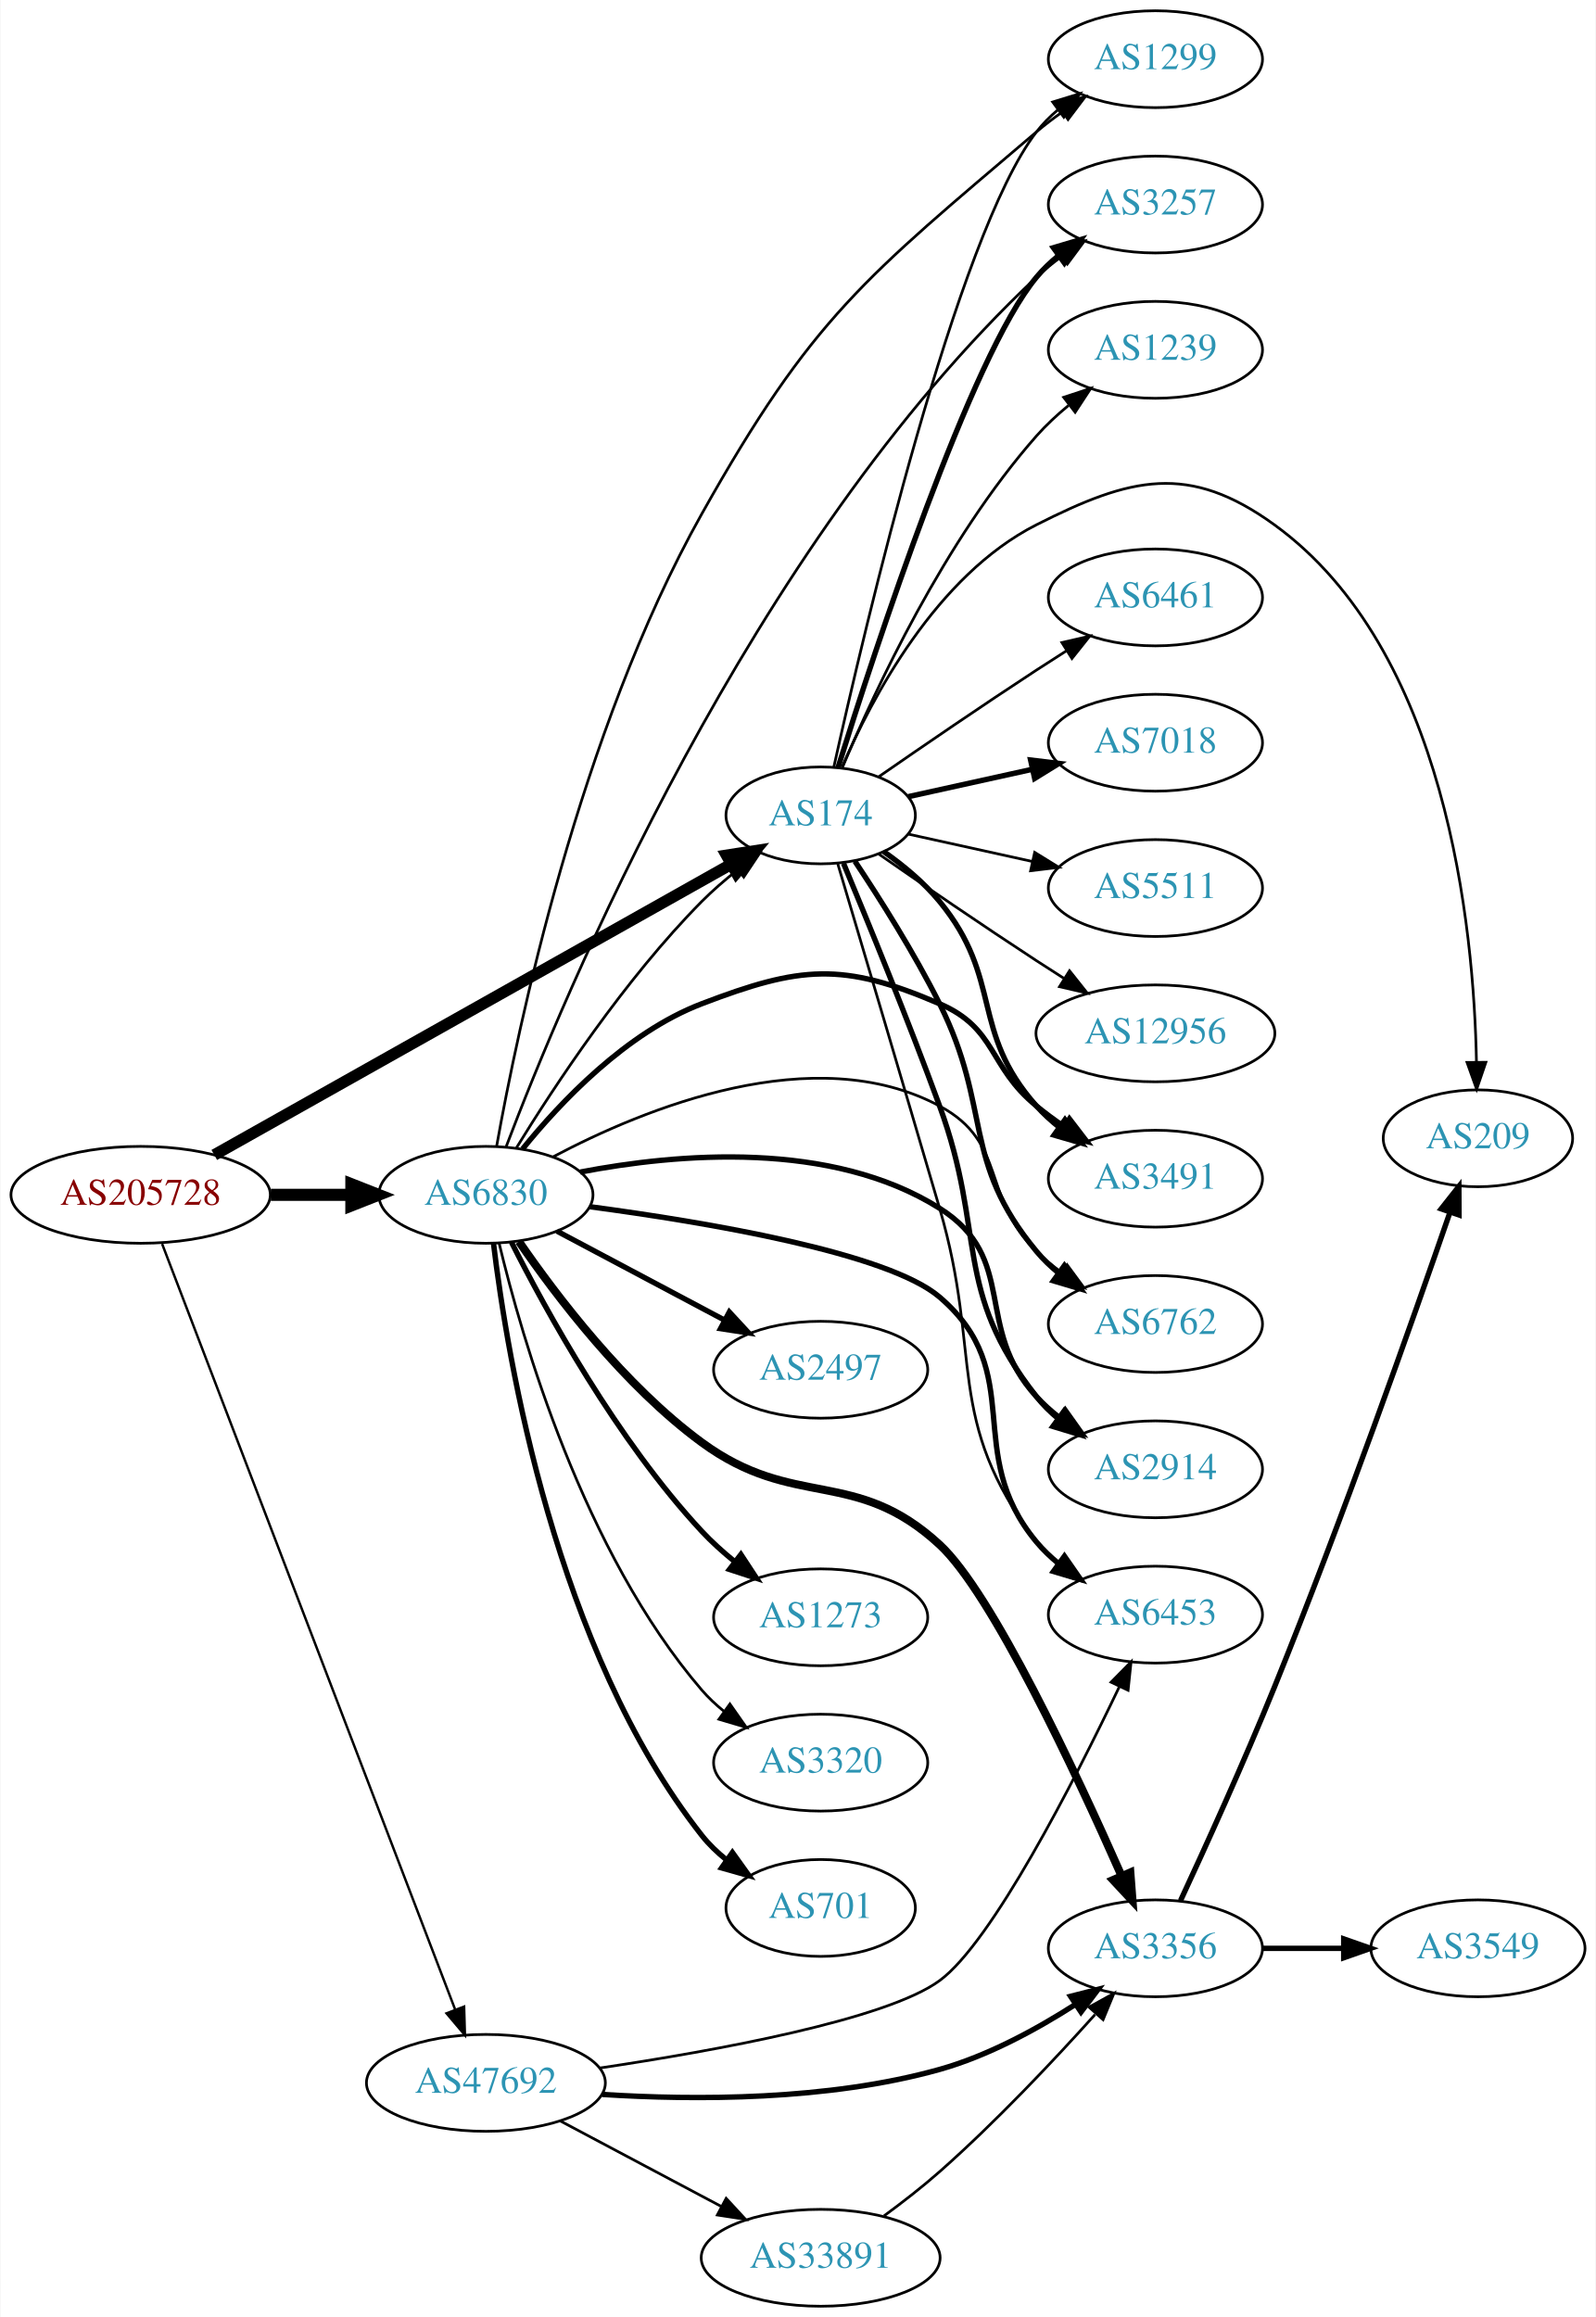
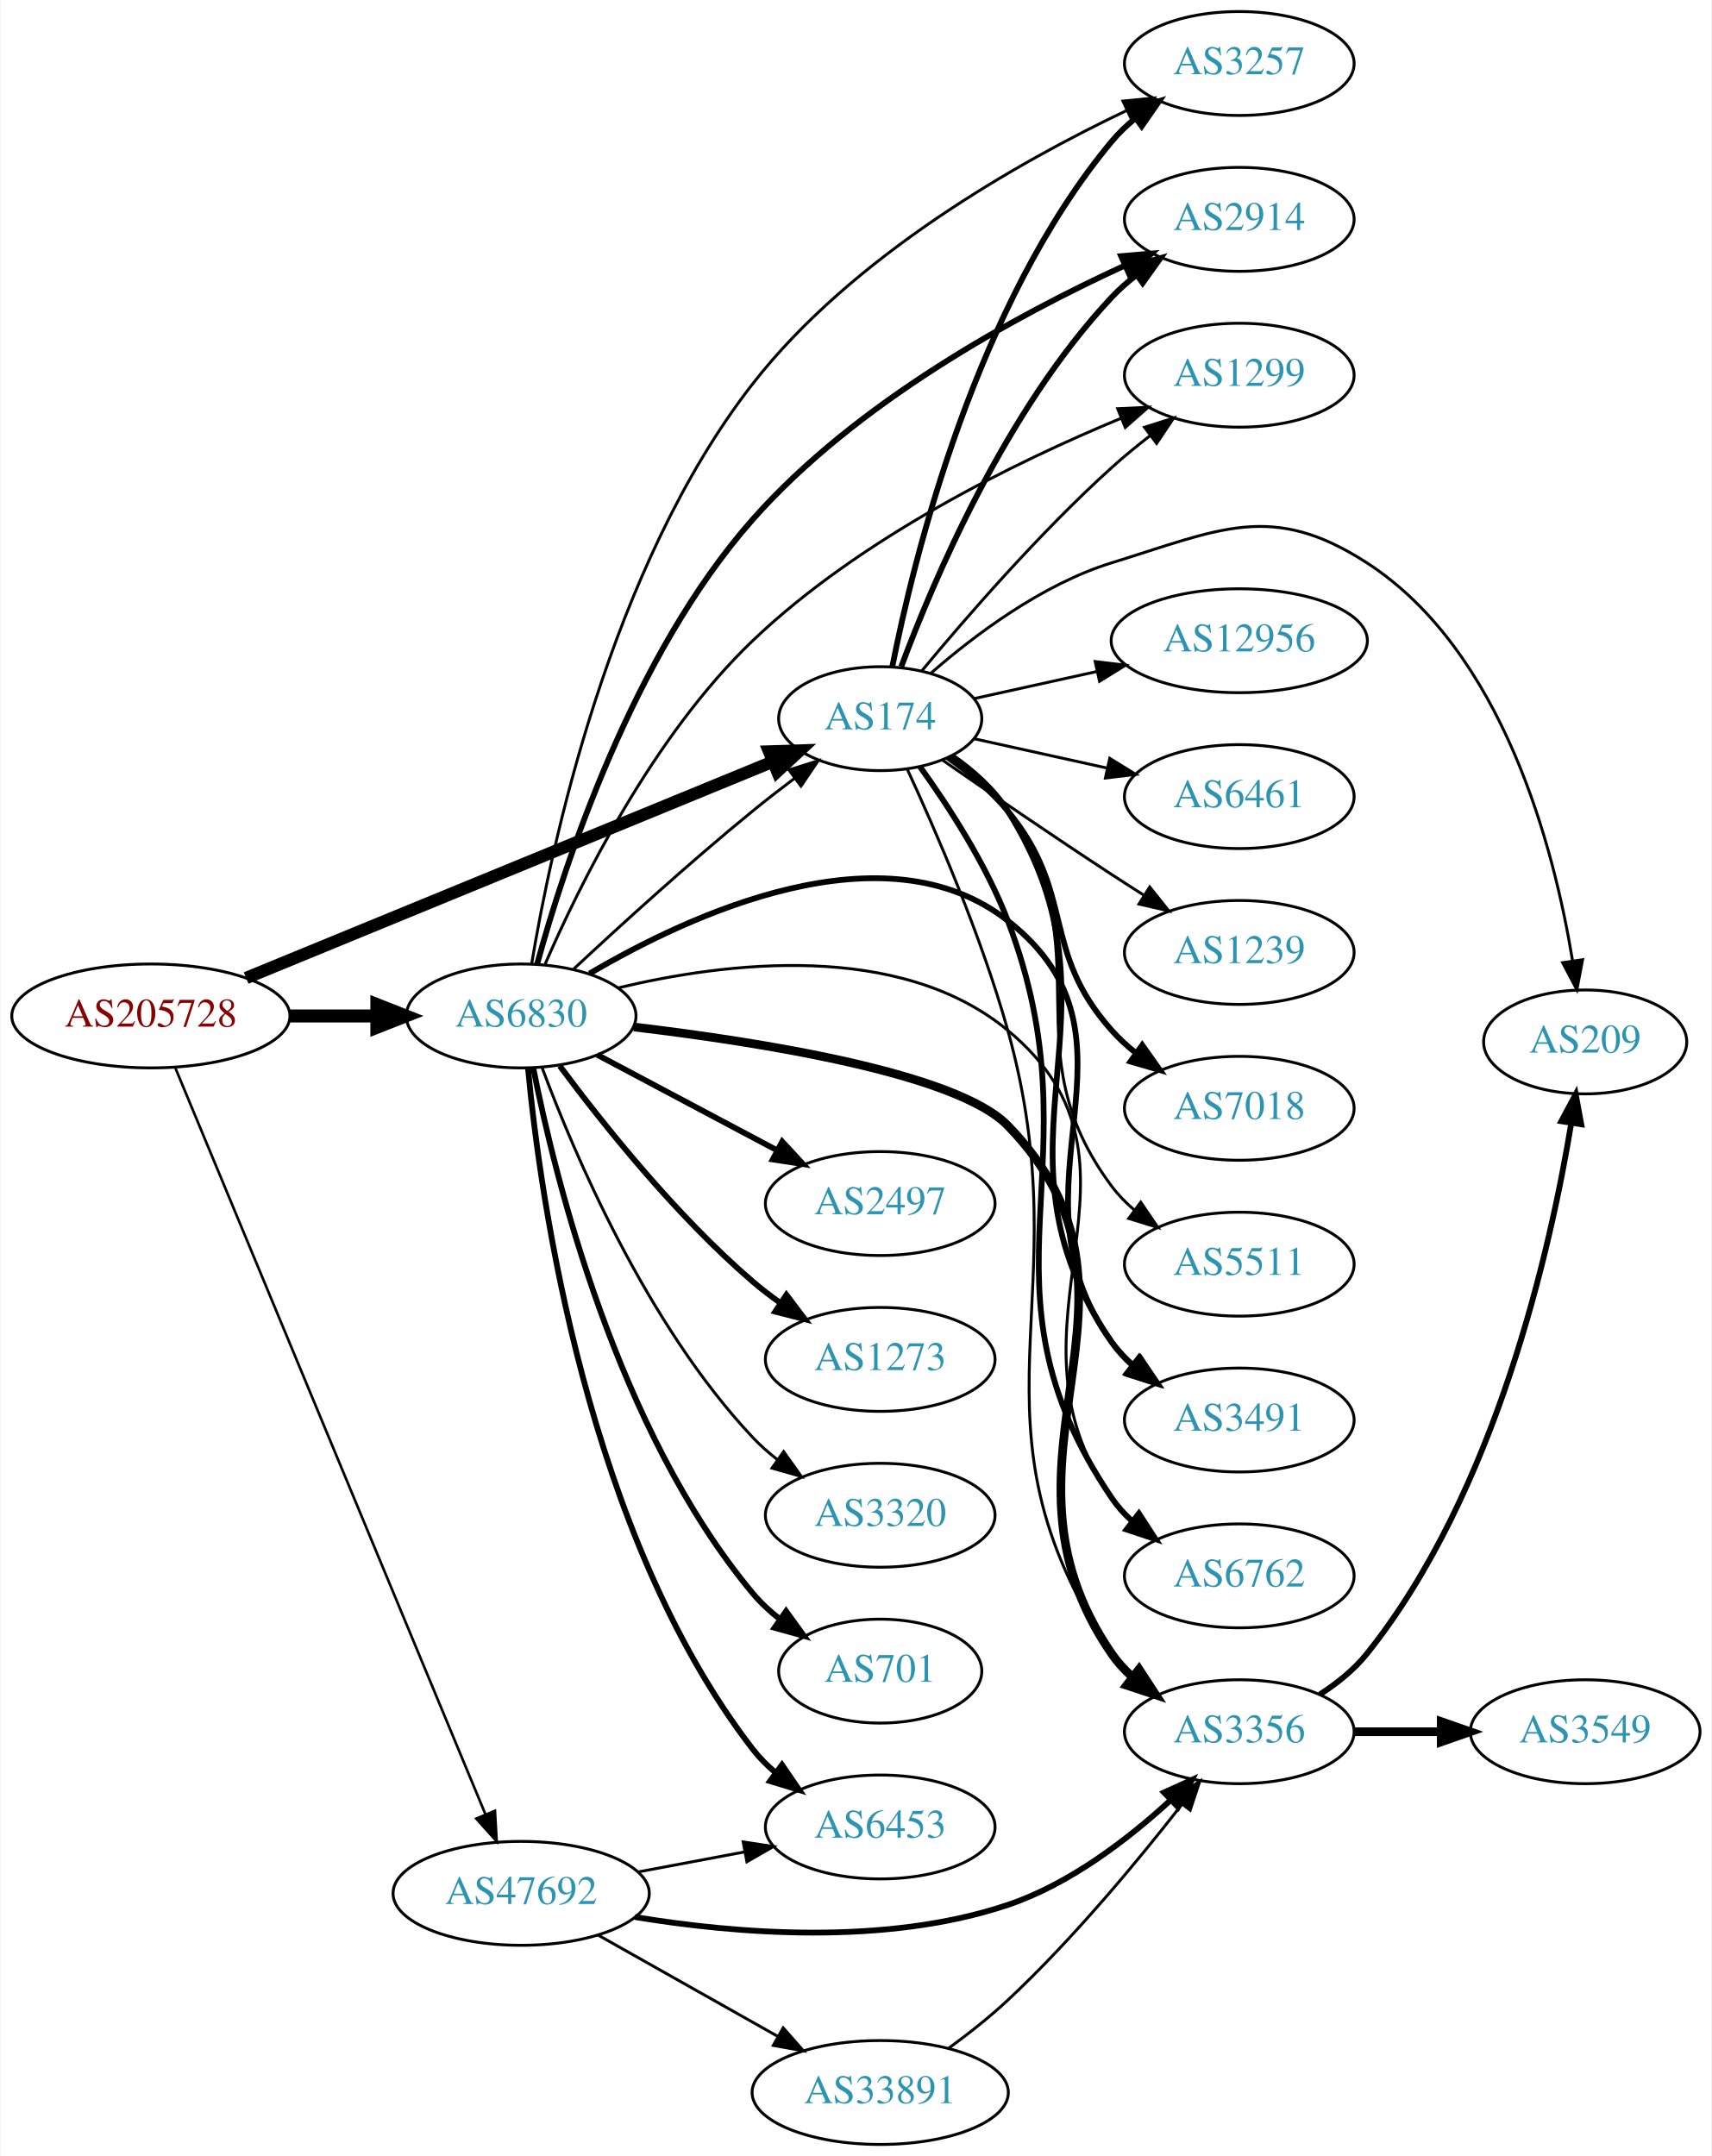
- <svg xmlns="http://www.w3.org/2000/svg" xmlns:xlink="http://www.w3.org/1999/xlink" width="593pt" height="861pt" viewBox="0.00 0.00 592.66 861.00">
-   <g id="graph0" class="graph" transform="scale(1 1) rotate(0) translate(4 857)">
-     <polygon fill="white" stroke="none" points="-4,4 -4,-857 588.661,-857 588.661,4 -4,4" />
+ <svg xmlns="http://www.w3.org/2000/svg" xmlns:xlink="http://www.w3.org/1999/xlink" width="593pt" height="747pt" viewBox="0.00 0.00 592.66 747.00">
+   <g id="graph0" class="graph" transform="scale(1 1) rotate(0) translate(4 743)">
+     <polygon fill="white" stroke="none" points="-4,4 -4,-743 588.661,-743 588.661,4 -4,4" />
    <g id="node1" class="node">
      <g id="a_node1">
        <a xlink:href="/asn/205728" xlink:title="AS205728 ~ Cream Finance IT Austria GmbH [AT]">
-           <ellipse fill="#ffffff" stroke="black" cx="48.096" cy="-413" rx="48.192" ry="18" />
-           <text text-anchor="middle" x="48.096" y="-409.3" font-family="Times,serif" font-size="14.00" fill="#880000">AS205728</text>
+           <ellipse fill="#ffffff" stroke="black" cx="48.096" cy="-391" rx="48.192" ry="18" />
+           <text text-anchor="middle" x="48.096" y="-387.3" font-family="Times,serif" font-size="14.00" fill="#880000">AS205728</text>
        </a>
      </g>
    </g>
    <g id="node2" class="node">
      <g id="a_node2">
        <a xlink:href="/asn/174" xlink:title="AS174 ~ Cogent Communications [US]">
-           <ellipse fill="#ffffff" stroke="black" cx="300.78" cy="-554" rx="35.194" ry="18" />
-           <text text-anchor="middle" x="300.78" y="-550.3" font-family="Times,serif" font-size="14.00" fill="#2c94b3">AS174</text>
+           <ellipse fill="#ffffff" stroke="black" cx="300.78" cy="-494" rx="35.194" ry="18" />
+           <text text-anchor="middle" x="300.78" y="-490.3" font-family="Times,serif" font-size="14.00" fill="#2c94b3">AS174</text>
        </a>
      </g>
    </g>
    <g id="edge1" class="edge">
-       <path fill="none" stroke="black" stroke-width="4.275" d="M75.45,-427.823C121.721,-453.849 217.407,-507.669 267.541,-535.867" />
-       <polygon fill="black" stroke="black" stroke-width="4.275" points="265.8,-539.18 276.35,-540.822 269.468,-532.659 265.8,-539.18" />
+       <path fill="none" stroke="black" stroke-width="4.275" d="M81.1,-404.15C127.875,-423.369 214.66,-459.027 263.663,-479.16" />
+       <polygon fill="black" stroke="black" stroke-width="4.275" points="262.265,-482.63 272.936,-482.971 265.108,-475.71 262.265,-482.63" />
    </g>
    <g id="node3" class="node">
      <g id="a_node3">
        <a xlink:href="/asn/6830" xlink:title="AS6830 ~ LGI-UPC [AT]">
-           <ellipse fill="#ffffff" stroke="black" cx="176.388" cy="-413" rx="39.794" ry="18" />
-           <text text-anchor="middle" x="176.388" y="-409.3" font-family="Times,serif" font-size="14.00" fill="#2c94b3">AS6830</text>
+           <ellipse fill="#ffffff" stroke="black" cx="176.388" cy="-391" rx="39.794" ry="18" />
+           <text text-anchor="middle" x="176.388" y="-387.3" font-family="Times,serif" font-size="14.00" fill="#2c94b3">AS6830</text>
        </a>
      </g>
    </g>
    <g id="edge2" class="edge">
-       <path fill="none" stroke="black" stroke-width="4.5" d="M96.481,-413C106.248,-413 116.551,-413 126.373,-413" />
-       <polygon fill="black" stroke="black" stroke-width="4.5" points="126.393,-416.938 136.393,-413 126.393,-409.063 126.393,-416.938" />
+       <path fill="none" stroke="black" stroke-width="4.5" d="M96.481,-391C106.248,-391 116.551,-391 126.373,-391" />
+       <polygon fill="black" stroke="black" stroke-width="4.5" points="126.393,-394.938 136.393,-391 126.393,-387.063 126.393,-394.938" />
    </g>
    <g id="node4" class="node">
      <g id="a_node4">
        <a xlink:href="/asn/47692" xlink:title="AS47692 ~ Nessus GmbH [AT]">
-           <ellipse fill="#ffffff" stroke="black" cx="176.388" cy="-83" rx="44.393" ry="18" />
-           <text text-anchor="middle" x="176.388" y="-79.3" font-family="Times,serif" font-size="14.00" fill="#2c94b3">AS47692</text>
+           <ellipse fill="#ffffff" stroke="black" cx="176.388" cy="-87" rx="44.393" ry="18" />
+           <text text-anchor="middle" x="176.388" y="-83.3" font-family="Times,serif" font-size="14.00" fill="#2c94b3">AS47692</text>
        </a>
      </g>
    </g>
    <g id="edge3" class="edge">
-       <path fill="none" stroke="black" stroke-width="0.9" d="M56.066,-394.788C77.074,-339.894 139.87,-175.807 164.911,-110.376" />
-       <polygon fill="black" stroke="black" stroke-width="0.9" points="168.288,-111.344 168.593,-100.753 161.75,-108.842 168.288,-111.344" />
+       <path fill="none" stroke="black" stroke-width="0.9" d="M56.618,-372.894C77.895,-321.676 138.612,-175.523 164.005,-114.398" />
+       <polygon fill="black" stroke="black" stroke-width="0.9" points="167.301,-115.589 167.905,-105.011 160.836,-112.903 167.301,-115.589" />
    </g>
    <g id="node5" class="node">
      <g id="a_node5">
-         <a xlink:href="/asn/1299" xlink:title="AS1299 ~ Telia Carrier [EU]">
-           <ellipse fill="#ffffff" stroke="black" cx="425.172" cy="-835" rx="39.794" ry="18" />
-           <text text-anchor="middle" x="425.172" y="-831.3" font-family="Times,serif" font-size="14.00" fill="#2c94b3">AS1299</text>
+         <a xlink:href="/asn/3257" xlink:title="AS3257 ~ GTT [DE]">
+           <ellipse fill="#ffffff" stroke="black" cx="425.172" cy="-721" rx="39.794" ry="18" />
+           <text text-anchor="middle" x="425.172" y="-717.3" font-family="Times,serif" font-size="14.00" fill="#2c94b3">AS3257</text>
        </a>
      </g>
    </g>
    <g id="edge4" class="edge">
-       <path fill="none" stroke="black" d="M305.662,-571.937C317.036,-623.281 351.347,-769.602 380.976,-808 383.272,-810.976 385.996,-813.708 388.943,-816.194" />
-       <polygon fill="black" stroke="black" points="386.992,-819.104 397.123,-822.205 391.137,-813.463 386.992,-819.104" />
+       <path fill="none" stroke="black" stroke-width="2" d="M304.957,-511.966C312.372,-549.51 333.885,-637.475 380.976,-694 383.382,-696.888 386.179,-699.561 389.172,-702.011" />
+       <polygon fill="black" stroke="black" stroke-width="2" points="387.261,-704.948 397.416,-707.97 391.362,-699.275 387.261,-704.948" />
    </g>
    <g id="node6" class="node">
      <g id="a_node6">
-         <a xlink:href="/asn/3257" xlink:title="AS3257 ~ GTT [DE]">
-           <ellipse fill="#ffffff" stroke="black" cx="425.172" cy="-781" rx="39.794" ry="18" />
-           <text text-anchor="middle" x="425.172" y="-777.3" font-family="Times,serif" font-size="14.00" fill="#2c94b3">AS3257</text>
+         <a xlink:href="/asn/12956" xlink:title="AS12956 ~ TELXIUS [ES]">
+           <ellipse fill="#ffffff" stroke="black" cx="425.172" cy="-521" rx="44.393" ry="18" />
+           <text text-anchor="middle" x="425.172" y="-517.3" font-family="Times,serif" font-size="14.00" fill="#2c94b3">AS12956</text>
        </a>
      </g>
    </g>
    <g id="edge5" class="edge">
-       <path fill="none" stroke="black" stroke-width="2" d="M307.237,-571.781C320.78,-615.108 356.594,-724.733 380.976,-754 383.382,-756.888 386.179,-759.561 389.172,-762.011" />
-       <polygon fill="black" stroke="black" stroke-width="2" points="387.261,-764.948 397.416,-767.97 391.362,-759.275 387.261,-764.948" />
+       <path fill="none" stroke="black" d="M333.299,-500.953C346.179,-503.795 361.375,-507.147 375.615,-510.288" />
+       <polygon fill="black" stroke="black" points="375.25,-513.792 385.769,-512.528 376.758,-506.956 375.25,-513.792" />
    </g>
    <g id="node7" class="node">
      <g id="a_node7">
-         <a xlink:href="/asn/1239" xlink:title="AS1239 ~ Sprint [US]">
-           <ellipse fill="#ffffff" stroke="black" cx="425.172" cy="-727" rx="39.794" ry="18" />
-           <text text-anchor="middle" x="425.172" y="-723.3" font-family="Times,serif" font-size="14.00" fill="#2c94b3">AS1239</text>
+         <a xlink:href="/asn/209" xlink:title="AS209 ~ CenturyLink Communications, LLC [US]">
+           <ellipse fill="#ffffff" stroke="black" cx="545.014" cy="-382" rx="35.194" ry="18" />
+           <text text-anchor="middle" x="545.014" y="-378.3" font-family="Times,serif" font-size="14.00" fill="#2c94b3">AS209</text>
        </a>
      </g>
    </g>
    <g id="edge6" class="edge">
-       <path fill="none" stroke="black" d="M308.943,-571.99C320.848,-600.36 346.815,-656.246 380.976,-695 384.511,-699.01 388.627,-702.828 392.886,-706.339" />
-       <polygon fill="black" stroke="black" points="391.078,-709.363 401.14,-712.681 395.343,-703.813 391.078,-709.363" />
+       <path fill="none" stroke="black" d="M318.404,-509.803C333.417,-522.905 356.805,-540.544 380.976,-548 418.516,-559.58 436.381,-569.335 469.368,-548 516.661,-517.412 534.285,-448.945 540.627,-410.175" />
+       <polygon fill="black" stroke="black" points="544.119,-410.491 542.132,-400.084 537.195,-409.458 544.119,-410.491" />
    </g>
    <g id="node8" class="node">
      <g id="a_node8">
-         <a xlink:href="/asn/209" xlink:title="AS209 ~ CenturyLink Communications, LLC [US]">
-           <ellipse fill="#ffffff" stroke="black" cx="545.014" cy="-434" rx="35.194" ry="18" />
-           <text text-anchor="middle" x="545.014" y="-430.3" font-family="Times,serif" font-size="14.00" fill="#2c94b3">AS209</text>
+         <a xlink:href="/asn/2914" xlink:title="AS2914 ~ NTT America, Inc. [US]">
+           <ellipse fill="#ffffff" stroke="black" cx="425.172" cy="-667" rx="39.794" ry="18" />
+           <text text-anchor="middle" x="425.172" y="-663.3" font-family="Times,serif" font-size="14.00" fill="#2c94b3">AS2914</text>
        </a>
      </g>
    </g>
    <g id="edge7" class="edge">
-       <path fill="none" stroke="black" d="M308.704,-571.902C319.657,-597.374 343.644,-643.082 380.976,-662 416.019,-679.758 437.56,-685.056 469.368,-662 533.461,-615.543 543.531,-512.401 544.466,-462.345" />
-       <polygon fill="black" stroke="black" points="547.966,-462.254 544.541,-452.228 540.966,-462.201 547.966,-462.254" />
+       <path fill="none" stroke="black" stroke-width="2" d="M308.065,-512.014C319.077,-541.558 344.236,-600.924 380.976,-640 383.55,-642.738 386.461,-645.312 389.524,-647.699" />
+       <polygon fill="black" stroke="black" stroke-width="2" points="387.674,-650.677 397.866,-653.571 391.704,-644.953 387.674,-650.677" />
    </g>
    <g id="node9" class="node">
      <g id="a_node9">
-         <a xlink:href="/asn/3491" xlink:title="AS3491 ~ PCCW Global, Inc. [US]">
-           <ellipse fill="#ffffff" stroke="black" cx="425.172" cy="-419" rx="39.794" ry="18" />
-           <text text-anchor="middle" x="425.172" y="-415.3" font-family="Times,serif" font-size="14.00" fill="#2c94b3">AS3491</text>
+         <a xlink:href="/asn/1299" xlink:title="AS1299 ~ Telia Carrier [EU]">
+           <ellipse fill="#ffffff" stroke="black" cx="425.172" cy="-613" rx="39.794" ry="18" />
+           <text text-anchor="middle" x="425.172" y="-609.3" font-family="Times,serif" font-size="14.00" fill="#2c94b3">AS1299</text>
        </a>
      </g>
    </g>
    <g id="edge8" class="edge">
-       <path fill="none" stroke="black" stroke-width="2" d="M324.197,-540.554C331.478,-535.413 339.169,-529.067 344.976,-522 368.703,-493.122 356.127,-473.919 380.976,-446 383.475,-443.192 386.334,-440.573 389.366,-438.156" />
-       <polygon fill="black" stroke="black" stroke-width="2" points="391.551,-440.897 397.664,-432.244 387.489,-435.196 391.551,-440.897" />
+       <path fill="none" stroke="black" d="M315.209,-510.597C330.302,-528.792 355.974,-558.402 380.976,-581 385.13,-584.755 389.71,-588.508 394.287,-592.053" />
+       <polygon fill="black" stroke="black" points="392.333,-594.962 402.433,-598.166 396.535,-589.364 392.333,-594.962" />
    </g>
    <g id="node10" class="node">
      <g id="a_node10">
-         <a xlink:href="/asn/6762" xlink:title="AS6762 ~ TELECOM ITALIA SPARKLE S.p.A. [IT]">
-           <ellipse fill="#ffffff" stroke="black" cx="425.172" cy="-365" rx="39.794" ry="18" />
-           <text text-anchor="middle" x="425.172" y="-361.3" font-family="Times,serif" font-size="14.00" fill="#2c94b3">AS6762</text>
+         <a xlink:href="/asn/3491" xlink:title="AS3491 ~ PCCW Global, Inc. [US]">
+           <ellipse fill="#ffffff" stroke="black" cx="425.172" cy="-251" rx="39.794" ry="18" />
+           <text text-anchor="middle" x="425.172" y="-247.3" font-family="Times,serif" font-size="14.00" fill="#2c94b3">AS3491</text>
        </a>
      </g>
    </g>
    <g id="edge9" class="edge">
-       <path fill="none" stroke="black" stroke-width="2" d="M313.506,-536.951C322.75,-523.075 335.601,-502.783 344.976,-484 364.584,-444.714 352.94,-425.792 380.976,-392 383.376,-389.107 386.169,-386.431 389.16,-383.979" />
-       <polygon fill="black" stroke="black" stroke-width="2" points="391.35,-386.714 397.4,-378.017 387.247,-381.043 391.35,-386.714" />
+       <path fill="none" stroke="black" stroke-width="2" d="M325.703,-481.003C332.922,-475.97 340.192,-469.576 344.976,-462 389.465,-391.542 333.741,-346.647 380.976,-278 382.931,-275.159 385.293,-272.556 387.892,-270.186" />
+       <polygon fill="black" stroke="black" stroke-width="2" points="390.444,-272.639 396.234,-263.766 386.175,-267.092 390.444,-272.639" />
    </g>
    <g id="node11" class="node">
      <g id="a_node11">
-         <a xlink:href="/asn/2914" xlink:title="AS2914 ~ NTT America, Inc. [US]">
-           <ellipse fill="#ffffff" stroke="black" cx="425.172" cy="-311" rx="39.794" ry="18" />
-           <text text-anchor="middle" x="425.172" y="-307.3" font-family="Times,serif" font-size="14.00" fill="#2c94b3">AS2914</text>
+         <a xlink:href="/asn/6461" xlink:title="AS6461 ~ Zayo Bandwidth [US]">
+           <ellipse fill="#ffffff" stroke="black" cx="425.172" cy="-467" rx="39.794" ry="18" />
+           <text text-anchor="middle" x="425.172" y="-463.3" font-family="Times,serif" font-size="14.00" fill="#2c94b3">AS6461</text>
        </a>
      </g>
    </g>
    <g id="edge10" class="edge">
-       <path fill="none" stroke="black" stroke-width="2" d="M309.288,-536.161C318.172,-514.848 333.238,-478.046 344.976,-446 362.378,-398.49 349.677,-377.754 380.976,-338 383.301,-335.047 386.044,-332.33 389.004,-329.853" />
-       <polygon fill="black" stroke="black" stroke-width="2" points="391.196,-332.585 397.2,-323.855 387.063,-326.936 391.196,-332.585" />
+       <path fill="none" stroke="black" d="M333.299,-487.047C347.359,-483.945 364.178,-480.235 379.501,-476.854" />
+       <polygon fill="black" stroke="black" points="380.3,-480.262 389.312,-474.69 378.792,-473.427 380.3,-480.262" />
    </g>
    <g id="node12" class="node">
      <g id="a_node12">
-         <a xlink:href="/asn/6453" xlink:title="AS6453 ~ TATA COMMUNICATIONS (AMERICA) INC [US]">
-           <ellipse fill="#ffffff" stroke="black" cx="425.172" cy="-257" rx="39.794" ry="18" />
-           <text text-anchor="middle" x="425.172" y="-253.3" font-family="Times,serif" font-size="14.00" fill="#2c94b3">AS6453</text>
+         <a xlink:href="/asn/1239" xlink:title="AS1239 ~ Sprint [US]">
+           <ellipse fill="#ffffff" stroke="black" cx="425.172" cy="-413" rx="39.794" ry="18" />
+           <text text-anchor="middle" x="425.172" y="-409.3" font-family="Times,serif" font-size="14.00" fill="#2c94b3">AS1239</text>
        </a>
      </g>
    </g>
    <g id="edge11" class="edge">
-       <path fill="none" stroke="black" d="M307.129,-536.027C315.32,-508.483 331.445,-454.167 344.976,-408 361.116,-352.93 346.367,-329.776 380.976,-284 383.243,-281.002 385.947,-278.255 388.882,-275.759" />
-       <polygon fill="black" stroke="black" points="391.076,-278.489 397.045,-269.735 386.92,-272.857 391.076,-278.489" />
+       <path fill="none" stroke="black" d="M322.471,-479.56C338.362,-468.551 360.912,-453.103 380.976,-440 384.558,-437.661 388.328,-435.241 392.089,-432.856" />
+       <polygon fill="black" stroke="black" points="394.151,-435.693 400.749,-427.404 390.422,-429.769 394.151,-435.693" />
    </g>
    <g id="node13" class="node">
      <g id="a_node13">
-         <a xlink:href="/asn/6461" xlink:title="AS6461 ~ Zayo Bandwidth [US]">
-           <ellipse fill="#ffffff" stroke="black" cx="425.172" cy="-635" rx="39.794" ry="18" />
-           <text text-anchor="middle" x="425.172" y="-631.3" font-family="Times,serif" font-size="14.00" fill="#2c94b3">AS6461</text>
+         <a xlink:href="/asn/6762" xlink:title="AS6762 ~ TELECOM ITALIA SPARKLE S.p.A. [IT]">
+           <ellipse fill="#ffffff" stroke="black" cx="425.172" cy="-197" rx="39.794" ry="18" />
+           <text text-anchor="middle" x="425.172" y="-193.3" font-family="Times,serif" font-size="14.00" fill="#2c94b3">AS6762</text>
        </a>
      </g>
    </g>
    <g id="edge12" class="edge">
-       <path fill="none" stroke="black" d="M322.471,-568.44C338.362,-579.449 360.912,-594.897 380.976,-608 384.558,-610.339 388.328,-612.759 392.089,-615.144" />
-       <polygon fill="black" stroke="black" points="390.422,-618.231 400.749,-620.596 394.151,-612.307 390.422,-618.231" />
+       <path fill="none" stroke="black" stroke-width="2" d="M314.524,-477.399C324.344,-463.776 337.473,-443.606 344.976,-424 377.256,-339.648 330.343,-298.79 380.976,-224 382.909,-221.144 385.256,-218.531 387.846,-216.155" />
+       <polygon fill="black" stroke="black" stroke-width="2" points="390.397,-218.606 396.171,-209.723 386.118,-213.067 390.397,-218.606" />
    </g>
    <g id="node14" class="node">
      <g id="a_node14">
        <a xlink:href="/asn/7018" xlink:title="AS7018 ~ AT&amp;T Services, Inc. [US]">
-           <ellipse fill="#ffffff" stroke="black" cx="425.172" cy="-581" rx="39.794" ry="18" />
-           <text text-anchor="middle" x="425.172" y="-577.3" font-family="Times,serif" font-size="14.00" fill="#2c94b3">AS7018</text>
+           <ellipse fill="#ffffff" stroke="black" cx="425.172" cy="-359" rx="39.794" ry="18" />
+           <text text-anchor="middle" x="425.172" y="-355.3" font-family="Times,serif" font-size="14.00" fill="#2c94b3">AS7018</text>
        </a>
      </g>
    </g>
    <g id="edge13" class="edge">
-       <path fill="none" stroke="black" stroke-width="2" d="M333.299,-560.953C347.359,-564.055 364.178,-567.765 379.501,-571.146" />
-       <polygon fill="black" stroke="black" stroke-width="2" points="378.792,-574.573 389.312,-573.31 380.3,-567.738 378.792,-574.573" />
+       <path fill="none" stroke="black" stroke-width="2" d="M324.197,-480.554C331.478,-475.413 339.169,-469.067 344.976,-462 368.703,-433.122 356.127,-413.919 380.976,-386 383.475,-383.192 386.334,-380.573 389.366,-378.156" />
+       <polygon fill="black" stroke="black" stroke-width="2" points="391.551,-380.897 397.664,-372.244 387.489,-375.196 391.551,-380.897" />
    </g>
    <g id="node15" class="node">
      <g id="a_node15">
        <a xlink:href="/asn/5511" xlink:title="AS5511 ~ Orange S.A. [FR]">
-           <ellipse fill="#ffffff" stroke="black" cx="425.172" cy="-527" rx="39.794" ry="18" />
-           <text text-anchor="middle" x="425.172" y="-523.3" font-family="Times,serif" font-size="14.00" fill="#2c94b3">AS5511</text>
+           <ellipse fill="#ffffff" stroke="black" cx="425.172" cy="-305" rx="39.794" ry="18" />
+           <text text-anchor="middle" x="425.172" y="-301.3" font-family="Times,serif" font-size="14.00" fill="#2c94b3">AS5511</text>
        </a>
      </g>
    </g>
    <g id="edge14" class="edge">
-       <path fill="none" stroke="black" d="M333.299,-547.047C347.359,-543.945 364.178,-540.235 379.501,-536.854" />
-       <polygon fill="black" stroke="black" points="380.3,-540.262 389.312,-534.69 378.792,-533.427 380.3,-540.262" />
+       <path fill="none" stroke="black" d="M325.365,-480.781C332.562,-475.733 339.904,-469.386 344.976,-462 378.91,-412.576 345.117,-380.046 380.976,-332 383.224,-328.988 385.916,-326.232 388.843,-323.729" />
+       <polygon fill="black" stroke="black" points="391.038,-326.459 396.995,-317.698 386.874,-320.832 391.038,-326.459" />
    </g>
    <g id="node16" class="node">
      <g id="a_node16">
-         <a xlink:href="/asn/12956" xlink:title="AS12956 ~ TELXIUS [ES]">
-           <ellipse fill="#ffffff" stroke="black" cx="425.172" cy="-473" rx="44.393" ry="18" />
-           <text text-anchor="middle" x="425.172" y="-469.3" font-family="Times,serif" font-size="14.00" fill="#2c94b3">AS12956</text>
+         <a xlink:href="/asn/3356" xlink:title="AS3356 ~ Level 3 Parent, LLC [US]">
+           <ellipse fill="#ffffff" stroke="black" cx="425.172" cy="-143" rx="39.794" ry="18" />
+           <text text-anchor="middle" x="425.172" y="-139.3" font-family="Times,serif" font-size="14.00" fill="#2c94b3">AS3356</text>
        </a>
      </g>
    </g>
    <g id="edge15" class="edge">
-       <path fill="none" stroke="black" d="M322.471,-539.56C338.362,-528.551 360.912,-513.103 380.976,-500 384.296,-497.831 387.779,-495.594 391.265,-493.379" />
-       <polygon fill="black" stroke="black" points="393.254,-496.262 399.847,-487.968 389.521,-490.34 393.254,-496.262" />
+       <path fill="none" stroke="black" d="M310.169,-476.445C319.901,-455.406 335.78,-418.866 344.976,-386 371.199,-292.275 326.937,-250.944 380.976,-170 382.891,-167.131 385.225,-164.51 387.806,-162.128" />
+       <polygon fill="black" stroke="black" points="390.357,-164.579 396.118,-155.687 386.069,-159.046 390.357,-164.579" />
+     </g>
+     <g id="edge21" class="edge">
+       <path fill="none" stroke="black" d="M194.592,-407.272C210.364,-421.983 234.548,-444.025 256.584,-462 261.217,-465.779 266.236,-469.671 271.158,-473.382" />
+       <polygon fill="black" stroke="black" points="269.15,-476.251 279.265,-479.406 273.325,-470.632 269.15,-476.251" />
+     </g>
+     <g id="edge22" class="edge">
+       <path fill="none" stroke="black" d="M180.013,-408.996C186.605,-448.916 207.008,-546.375 256.584,-610 291.089,-654.284 348.405,-686.744 386.238,-704.753" />
+       <polygon fill="black" stroke="black" points="384.868,-707.976 395.411,-709.019 387.819,-701.628 384.868,-707.976" />
+     </g>
+     <g id="edge25" class="edge">
+       <path fill="none" stroke="black" stroke-width="2" d="M181.928,-409.004C191.144,-442.595 214.801,-515.691 256.584,-563 292.477,-603.641 348.087,-633.796 385.289,-650.888" />
+       <polygon fill="black" stroke="black" stroke-width="2" points="384.238,-654.252 394.794,-655.155 387.105,-647.866 384.238,-654.252" />
+     </g>
+     <g id="edge24" class="edge">
+       <path fill="none" stroke="black" d="M184.698,-408.976C196.454,-436.08 221.815,-487.765 256.584,-521 293.916,-556.685 347.777,-582.978 384.284,-598.113" />
+       <polygon fill="black" stroke="black" points="383.048,-601.389 393.63,-601.902 385.678,-594.901 383.048,-601.389" />
+     </g>
+     <g id="edge20" class="edge">
+       <path fill="none" stroke="black" stroke-width="2" d="M200.077,-405.683C234.975,-426.223 302.256,-457.465 344.976,-424 397.587,-382.786 341.766,-332.122 380.976,-278 383.181,-274.956 385.844,-272.179 388.753,-269.663" />
+       <polygon fill="black" stroke="black" stroke-width="2" points="390.949,-272.392 396.88,-263.614 386.769,-266.778 390.949,-272.392" />
    </g>
    <g id="edge26" class="edge">
-       <path fill="none" stroke="black" d="M187.741,-430.487C201.646,-453.123 227.937,-493.087 256.584,-522 260.607,-526.061 265.178,-530.01 269.804,-533.669" />
-       <polygon fill="black" stroke="black" points="267.99,-536.684 278.084,-539.903 272.2,-531.092 267.99,-536.684" />
-     </g>
-     <g id="edge16" class="edge">
-       <path fill="none" stroke="black" d="M180.399,-431.2C188.08,-474.273 211.085,-584.923 256.584,-666 297.644,-739.168 317.076,-753.628 380.976,-808 383.996,-810.57 387.284,-813.068 390.653,-815.441" />
-       <polygon fill="black" stroke="black" points="388.822,-818.427 399.087,-821.049 392.698,-812.598 388.822,-818.427" />
+       <path fill="none" stroke="black" d="M209.823,-400.681C246.893,-409.579 307.291,-417.165 344.976,-386 401.814,-338.996 338.397,-284.225 380.976,-224 382.967,-221.184 385.354,-218.599 387.97,-216.24" />
+       <polygon fill="black" stroke="black" points="390.522,-218.694 396.338,-209.838 386.269,-213.135 390.522,-218.694" />
    </g>
    <g id="edge18" class="edge">
-       <path fill="none" stroke="black" d="M183.911,-430.899C204.695,-485.784 274.324,-654.039 380.976,-754 383.869,-756.712 387.075,-759.302 390.394,-761.731" />
-       <polygon fill="black" stroke="black" points="388.525,-764.692 398.765,-767.409 392.454,-758.899 388.525,-764.692" />
-     </g>
-     <g id="edge24" class="edge">
-       <path fill="none" stroke="black" stroke-width="2" d="M190.019,-430.044C204.052,-447.401 228.472,-473.244 256.584,-484 293.275,-498.039 308.887,-499.523 344.976,-484 366.347,-474.808 362.967,-460.728 380.976,-446 384.21,-443.355 387.723,-440.766 391.3,-438.303" />
-       <polygon fill="black" stroke="black" stroke-width="2" points="393.221,-441.229 399.664,-432.818 389.382,-435.375 393.221,-441.229" />
-     </g>
-     <g id="edge17" class="edge">
-       <path fill="none" stroke="black" d="M201.334,-427.109C235.241,-445.079 298.307,-470.976 344.976,-446 370.407,-432.39 360.282,-412.094 380.976,-392 383.821,-389.237 386.995,-386.614 390.295,-384.166" />
-       <polygon fill="black" stroke="black" points="392.36,-386.994 398.643,-378.462 388.411,-381.214 392.36,-386.994" />
-     </g>
-     <g id="edge23" class="edge">
-       <path fill="none" stroke="black" stroke-width="2" d="M211.45,-421.459C247.528,-428.39 304.724,-433.393 344.976,-408 374.564,-389.334 357.294,-363.75 380.976,-338 383.52,-335.233 386.41,-332.641 389.461,-330.242" />
-       <polygon fill="black" stroke="black" stroke-width="2" points="391.643,-332.986 397.785,-324.354 387.6,-327.271 391.643,-332.986" />
-     </g>
-     <g id="edge21" class="edge">
-       <path fill="none" stroke="black" stroke-width="2" d="M214.9,-408.603C258.136,-402.844 325.72,-391.501 344.976,-375 378.002,-346.697 353.142,-317.422 380.976,-284 383.381,-281.112 386.178,-278.438 389.171,-275.988" />
-       <polygon fill="black" stroke="black" stroke-width="2" points="391.361,-278.724 397.414,-270.029 387.26,-273.051 391.361,-278.724" />
-     </g>
-     <g id="node17" class="node">
-       <g id="a_node17">
-         <a xlink:href="/asn/2497" xlink:title="AS2497 ~ Internet Initiative Japan Inc. [JP]">
-           <ellipse fill="#ffffff" stroke="black" cx="300.78" cy="-348" rx="39.794" ry="18" />
-           <text text-anchor="middle" x="300.78" y="-344.3" font-family="Times,serif" font-size="14.00" fill="#2c94b3">AS2497</text>
-         </a>
-       </g>
-     </g>
-     <g id="edge19" class="edge">
-       <path fill="none" stroke="black" stroke-width="2" d="M202.747,-399.532C220.76,-389.966 245.169,-377.003 264.998,-366.472" />
-       <polygon fill="black" stroke="black" stroke-width="2" points="266.841,-369.456 274.031,-361.674 263.558,-363.274 266.841,-369.456" />
+       <path fill="none" stroke="black" stroke-width="3" d="M215.436,-387.173C259.2,-381.977 327.304,-371.187 344.976,-353 402.741,-293.55 333.953,-238.264 380.976,-170 382.932,-167.16 385.295,-164.558 387.895,-162.188" />
+       <polygon fill="black" stroke="black" stroke-width="3" points="390.447,-164.641 396.238,-155.769 386.178,-159.093 390.447,-164.641" />
    </g>
    <g id="node18" class="node">
      <g id="a_node18">
-         <a xlink:href="/asn/3356" xlink:title="AS3356 ~ Level 3 Parent, LLC [US]">
-           <ellipse fill="#ffffff" stroke="black" cx="425.172" cy="-133" rx="39.794" ry="18" />
-           <text text-anchor="middle" x="425.172" y="-129.3" font-family="Times,serif" font-size="14.00" fill="#2c94b3">AS3356</text>
-         </a>
-       </g>
-     </g>
-     <g id="edge20" class="edge">
-       <path fill="none" stroke="black" stroke-width="3" d="M188.661,-395.646C202.552,-375.416 227.868,-342.071 256.584,-321 291.06,-295.702 313.557,-312.008 344.976,-283 364.441,-265.029 395.664,-198.225 412.503,-160.107" />
-       <polygon fill="black" stroke="black" stroke-width="3" points="415.848,-161.195 416.654,-150.631 409.436,-158.386 415.848,-161.195" />
+         <a xlink:href="/asn/6453" xlink:title="AS6453 ~ TATA COMMUNICATIONS (AMERICA) INC [US]">
+           <ellipse fill="#ffffff" stroke="black" cx="300.78" cy="-110" rx="39.794" ry="18" />
+           <text text-anchor="middle" x="300.78" y="-106.3" font-family="Times,serif" font-size="14.00" fill="#2c94b3">AS6453</text>
+         </a>
+       </g>
+     </g>
+     <g id="edge19" class="edge">
+       <path fill="none" stroke="black" stroke-width="2" d="M178.768,-372.724C182.987,-328.026 199.16,-211.419 256.584,-137 258.88,-134.024 261.604,-131.292 264.551,-128.806" />
+       <polygon fill="black" stroke="black" stroke-width="2" points="266.745,-131.537 272.731,-122.795 262.6,-125.896 266.745,-131.537" />
    </g>
    <g id="node19" class="node">
      <g id="a_node19">
-         <a xlink:href="/asn/1273" xlink:title="AS1273 ~ Vodafone Group PLC [EU]">
-           <ellipse fill="#ffffff" stroke="black" cx="300.78" cy="-256" rx="39.794" ry="18" />
-           <text text-anchor="middle" x="300.78" y="-252.3" font-family="Times,serif" font-size="14.00" fill="#2c94b3">AS1273</text>
-         </a>
-       </g>
-     </g>
-     <g id="edge22" class="edge">
-       <path fill="none" stroke="black" stroke-width="2" d="M185.858,-395.445C198.736,-369.907 225.098,-321.868 256.584,-288 260.224,-284.085 264.397,-280.319 268.684,-276.833" />
-       <polygon fill="black" stroke="black" stroke-width="2" points="271.139,-279.362 276.955,-270.506 266.886,-273.802 271.139,-279.362" />
+         <a xlink:href="/asn/2497" xlink:title="AS2497 ~ Internet Initiative Japan Inc. [JP]">
+           <ellipse fill="#ffffff" stroke="black" cx="300.78" cy="-326" rx="39.794" ry="18" />
+           <text text-anchor="middle" x="300.78" y="-322.3" font-family="Times,serif" font-size="14.00" fill="#2c94b3">AS2497</text>
+         </a>
+       </g>
+     </g>
+     <g id="edge23" class="edge">
+       <path fill="none" stroke="black" stroke-width="2" d="M202.747,-377.532C220.76,-367.966 245.169,-355.003 264.998,-344.472" />
+       <polygon fill="black" stroke="black" stroke-width="2" points="266.841,-347.456 274.031,-339.674 263.558,-341.274 266.841,-347.456" />
    </g>
    <g id="node20" class="node">
      <g id="a_node20">
-         <a xlink:href="/asn/3320" xlink:title="AS3320 ~ DTAG [DE]">
-           <ellipse fill="#ffffff" stroke="black" cx="300.78" cy="-202" rx="39.794" ry="18" />
-           <text text-anchor="middle" x="300.78" y="-198.3" font-family="Times,serif" font-size="14.00" fill="#2c94b3">AS3320</text>
-         </a>
-       </g>
-     </g>
-     <g id="edge25" class="edge">
-       <path fill="none" stroke="black" d="M181.276,-395.132C189.701,-359.875 212.528,-280.328 256.584,-229 259.032,-226.148 261.857,-223.499 264.868,-221.063" />
-       <polygon fill="black" stroke="black" points="267.056,-223.801 273.136,-215.125 262.972,-218.116 267.056,-223.801" />
+         <a xlink:href="/asn/1273" xlink:title="AS1273 ~ Vodafone Group PLC [EU]">
+           <ellipse fill="#ffffff" stroke="black" cx="300.78" cy="-272" rx="39.794" ry="18" />
+           <text text-anchor="middle" x="300.78" y="-268.3" font-family="Times,serif" font-size="14.00" fill="#2c94b3">AS1273</text>
+         </a>
+       </g>
+     </g>
+     <g id="edge27" class="edge">
+       <path fill="none" stroke="black" stroke-width="2" d="M189.765,-373.685C204.313,-354.09 229.878,-321.924 256.584,-299 259.593,-296.417 262.873,-293.91 266.238,-291.533" />
+       <polygon fill="black" stroke="black" stroke-width="2" points="268.284,-294.375 274.666,-285.918 264.404,-288.549 268.284,-294.375" />
    </g>
    <g id="node21" class="node">
      <g id="a_node21">
+         <a xlink:href="/asn/3320" xlink:title="AS3320 ~ DTAG [DE]">
+           <ellipse fill="#ffffff" stroke="black" cx="300.78" cy="-218" rx="39.794" ry="18" />
+           <text text-anchor="middle" x="300.78" y="-214.3" font-family="Times,serif" font-size="14.00" fill="#2c94b3">AS3320</text>
+         </a>
+       </g>
+     </g>
+     <g id="edge28" class="edge">
+       <path fill="none" stroke="black" d="M183.672,-372.986C194.685,-343.442 219.844,-284.076 256.584,-245 259.158,-242.262 262.069,-239.688 265.132,-237.301" />
+       <polygon fill="black" stroke="black" points="267.311,-240.047 273.474,-231.429 263.282,-234.323 267.311,-240.047" />
+     </g>
+     <g id="node22" class="node">
+       <g id="a_node22">
        <a xlink:href="/asn/701" xlink:title="AS701 ~ UUNET [US]">
-           <ellipse fill="#ffffff" stroke="black" cx="300.78" cy="-148" rx="35.194" ry="18" />
-           <text text-anchor="middle" x="300.78" y="-144.3" font-family="Times,serif" font-size="14.00" fill="#2c94b3">AS701</text>
-         </a>
-       </g>
-     </g>
-     <g id="edge27" class="edge">
-       <path fill="none" stroke="black" stroke-width="2" d="M179.211,-394.926C184.326,-352.347 202.187,-244.129 256.584,-175 259.229,-171.638 262.417,-168.582 265.849,-165.838" />
-       <polygon fill="black" stroke="black" stroke-width="2" points="267.987,-168.613 274.155,-159.999 263.961,-162.886 267.987,-168.613" />
+           <ellipse fill="#ffffff" stroke="black" cx="300.78" cy="-164" rx="35.194" ry="18" />
+           <text text-anchor="middle" x="300.78" y="-160.3" font-family="Times,serif" font-size="14.00" fill="#2c94b3">AS701</text>
+         </a>
+       </g>
+     </g>
+     <g id="edge29" class="edge">
+       <path fill="none" stroke="black" stroke-width="2" d="M180.565,-373.034C187.98,-335.49 209.493,-247.525 256.584,-191 259.322,-187.713 262.568,-184.704 266.032,-181.986" />
+       <polygon fill="black" stroke="black" stroke-width="2" points="268.168,-184.763 274.373,-176.175 264.167,-179.019 268.168,-184.763" />
+     </g>
+     <g id="edge30" class="edge">
+       <path fill="none" stroke="black" stroke-width="2" d="M215.768,-78.802C250.474,-73.071 302.491,-68.724 344.976,-83 366.36,-90.186 386.564,-105.689 401.213,-119.135" />
+       <polygon fill="black" stroke="black" stroke-width="2" points="399.101,-121.957 408.752,-126.328 403.933,-116.893 399.101,-121.957" />
    </g>
    <g id="edge31" class="edge">
-       <path fill="none" stroke="black" d="M218.73,-88.528C261.637,-94.93 325.195,-106.48 344.976,-121 364.454,-135.298 394.821,-194.758 411.733,-230.15" />
-       <polygon fill="black" stroke="black" points="408.686,-231.894 416.126,-239.437 415.014,-228.9 408.686,-231.894" />
-     </g>
-     <g id="edge30" class="edge">
-       <path fill="none" stroke="black" stroke-width="2" d="M219.554,-78.711C253.963,-76.519 303.494,-76.373 344.976,-88 362.882,-93.019 381.048,-102.922 395.457,-112.163" />
-       <polygon fill="black" stroke="black" stroke-width="2" points="393.643,-115.16 403.908,-117.782 397.519,-109.331 393.643,-115.16" />
+       <path fill="none" stroke="black" d="M216.787,-94.404C228.579,-96.62 241.614,-99.07 253.791,-101.358" />
+       <polygon fill="black" stroke="black" points="253.297,-104.826 263.772,-103.233 254.59,-97.947 253.297,-104.826" />
    </g>
    <g id="node23" class="node">
      <g id="a_node23">
        <a xlink:href="/asn/33891" xlink:title="AS33891 ~ CORE-BACKBONE GMBH GLOBAL NETWORK [DE]">
          <ellipse fill="#ffffff" stroke="black" cx="300.78" cy="-18" rx="44.393" ry="18" />
          <text text-anchor="middle" x="300.78" y="-14.3" font-family="Times,serif" font-size="14.00" fill="#2c94b3">AS33891</text>
        </a>
      </g>
    </g>
    <g id="edge32" class="edge">
-       <path fill="none" stroke="black" d="M203.945,-68.896C221.466,-59.591 244.637,-47.285 263.805,-37.105" />
-       <polygon fill="black" stroke="black" points="265.661,-40.083 272.852,-32.301 262.378,-33.9 265.661,-40.083" />
-     </g>
-     <g id="edge28" class="edge">
-       <path fill="none" stroke="black" stroke-width="2" d="M434.501,-150.722C443.482,-170.051 458.017,-201.979 469.368,-230 494.648,-292.409 520.975,-366.996 534.592,-406.416" />
-       <polygon fill="black" stroke="black" stroke-width="2" points="531.364,-407.791 537.928,-416.108 537.983,-405.513 531.364,-407.791" />
-     </g>
-     <g id="node22" class="node">
-       <g id="a_node22">
+       <path fill="none" stroke="black" d="M203.045,-72.535C221.159,-62.323 245.631,-48.527 265.429,-37.366" />
+       <polygon fill="black" stroke="black" points="267.164,-40.406 274.156,-32.446 263.726,-34.308 267.164,-40.406" />
+     </g>
+     <g id="edge17" class="edge">
+       <path fill="none" stroke="black" stroke-width="2" d="M453.077,-155.908C459.068,-159.771 464.945,-164.478 469.368,-170 514.103,-225.848 533.051,-310.468 540.201,-353.982" />
+       <polygon fill="black" stroke="black" stroke-width="2" points="536.743,-354.524 541.737,-363.868 543.66,-353.449 536.743,-354.524" />
+     </g>
+     <g id="node17" class="node">
+       <g id="a_node17">
        <a xlink:href="/asn/3549" xlink:title="AS3549 ~ Level 3 Parent, LLC [US]">
-           <ellipse fill="#ffffff" stroke="black" cx="545.014" cy="-133" rx="39.794" ry="18" />
-           <text text-anchor="middle" x="545.014" y="-129.3" font-family="Times,serif" font-size="14.00" fill="#2c94b3">AS3549</text>
-         </a>
-       </g>
-     </g>
-     <g id="edge29" class="edge">
-       <path fill="none" stroke="black" stroke-width="2" d="M465.085,-133C474.638,-133 484.987,-133 494.95,-133" />
-       <polygon fill="black" stroke="black" stroke-width="2" points="495.143,-136.5 505.143,-133 495.143,-129.5 495.143,-136.5" />
+           <ellipse fill="#ffffff" stroke="black" cx="545.014" cy="-143" rx="39.794" ry="18" />
+           <text text-anchor="middle" x="545.014" y="-139.3" font-family="Times,serif" font-size="14.00" fill="#2c94b3">AS3549</text>
+         </a>
+       </g>
+     </g>
+     <g id="edge16" class="edge">
+       <path fill="none" stroke="black" stroke-width="3" d="M465.085,-143C474.638,-143 484.987,-143 494.95,-143" />
+       <polygon fill="black" stroke="black" stroke-width="3" points="495.143,-146.5 505.143,-143 495.143,-139.5 495.143,-146.5" />
    </g>
    <g id="edge33" class="edge">
-       <path fill="none" stroke="black" d="M324.324,-33.576C331.15,-38.587 338.539,-44.318 344.976,-50 365.763,-68.35 387.363,-91.289 402.744,-108.398" />
-       <polygon fill="black" stroke="black" points="400.5,-111.142 409.764,-116.283 405.728,-106.487 400.5,-111.142" />
+       <path fill="none" stroke="black" d="M324.525,-33.355C331.359,-38.356 338.702,-44.138 344.976,-50 367.517,-71.062 390.013,-98.218 405.237,-117.741" />
+       <polygon fill="black" stroke="black" points="402.618,-120.076 411.494,-125.862 408.163,-115.804 402.618,-120.076" />
    </g>
  </g>
</svg>
